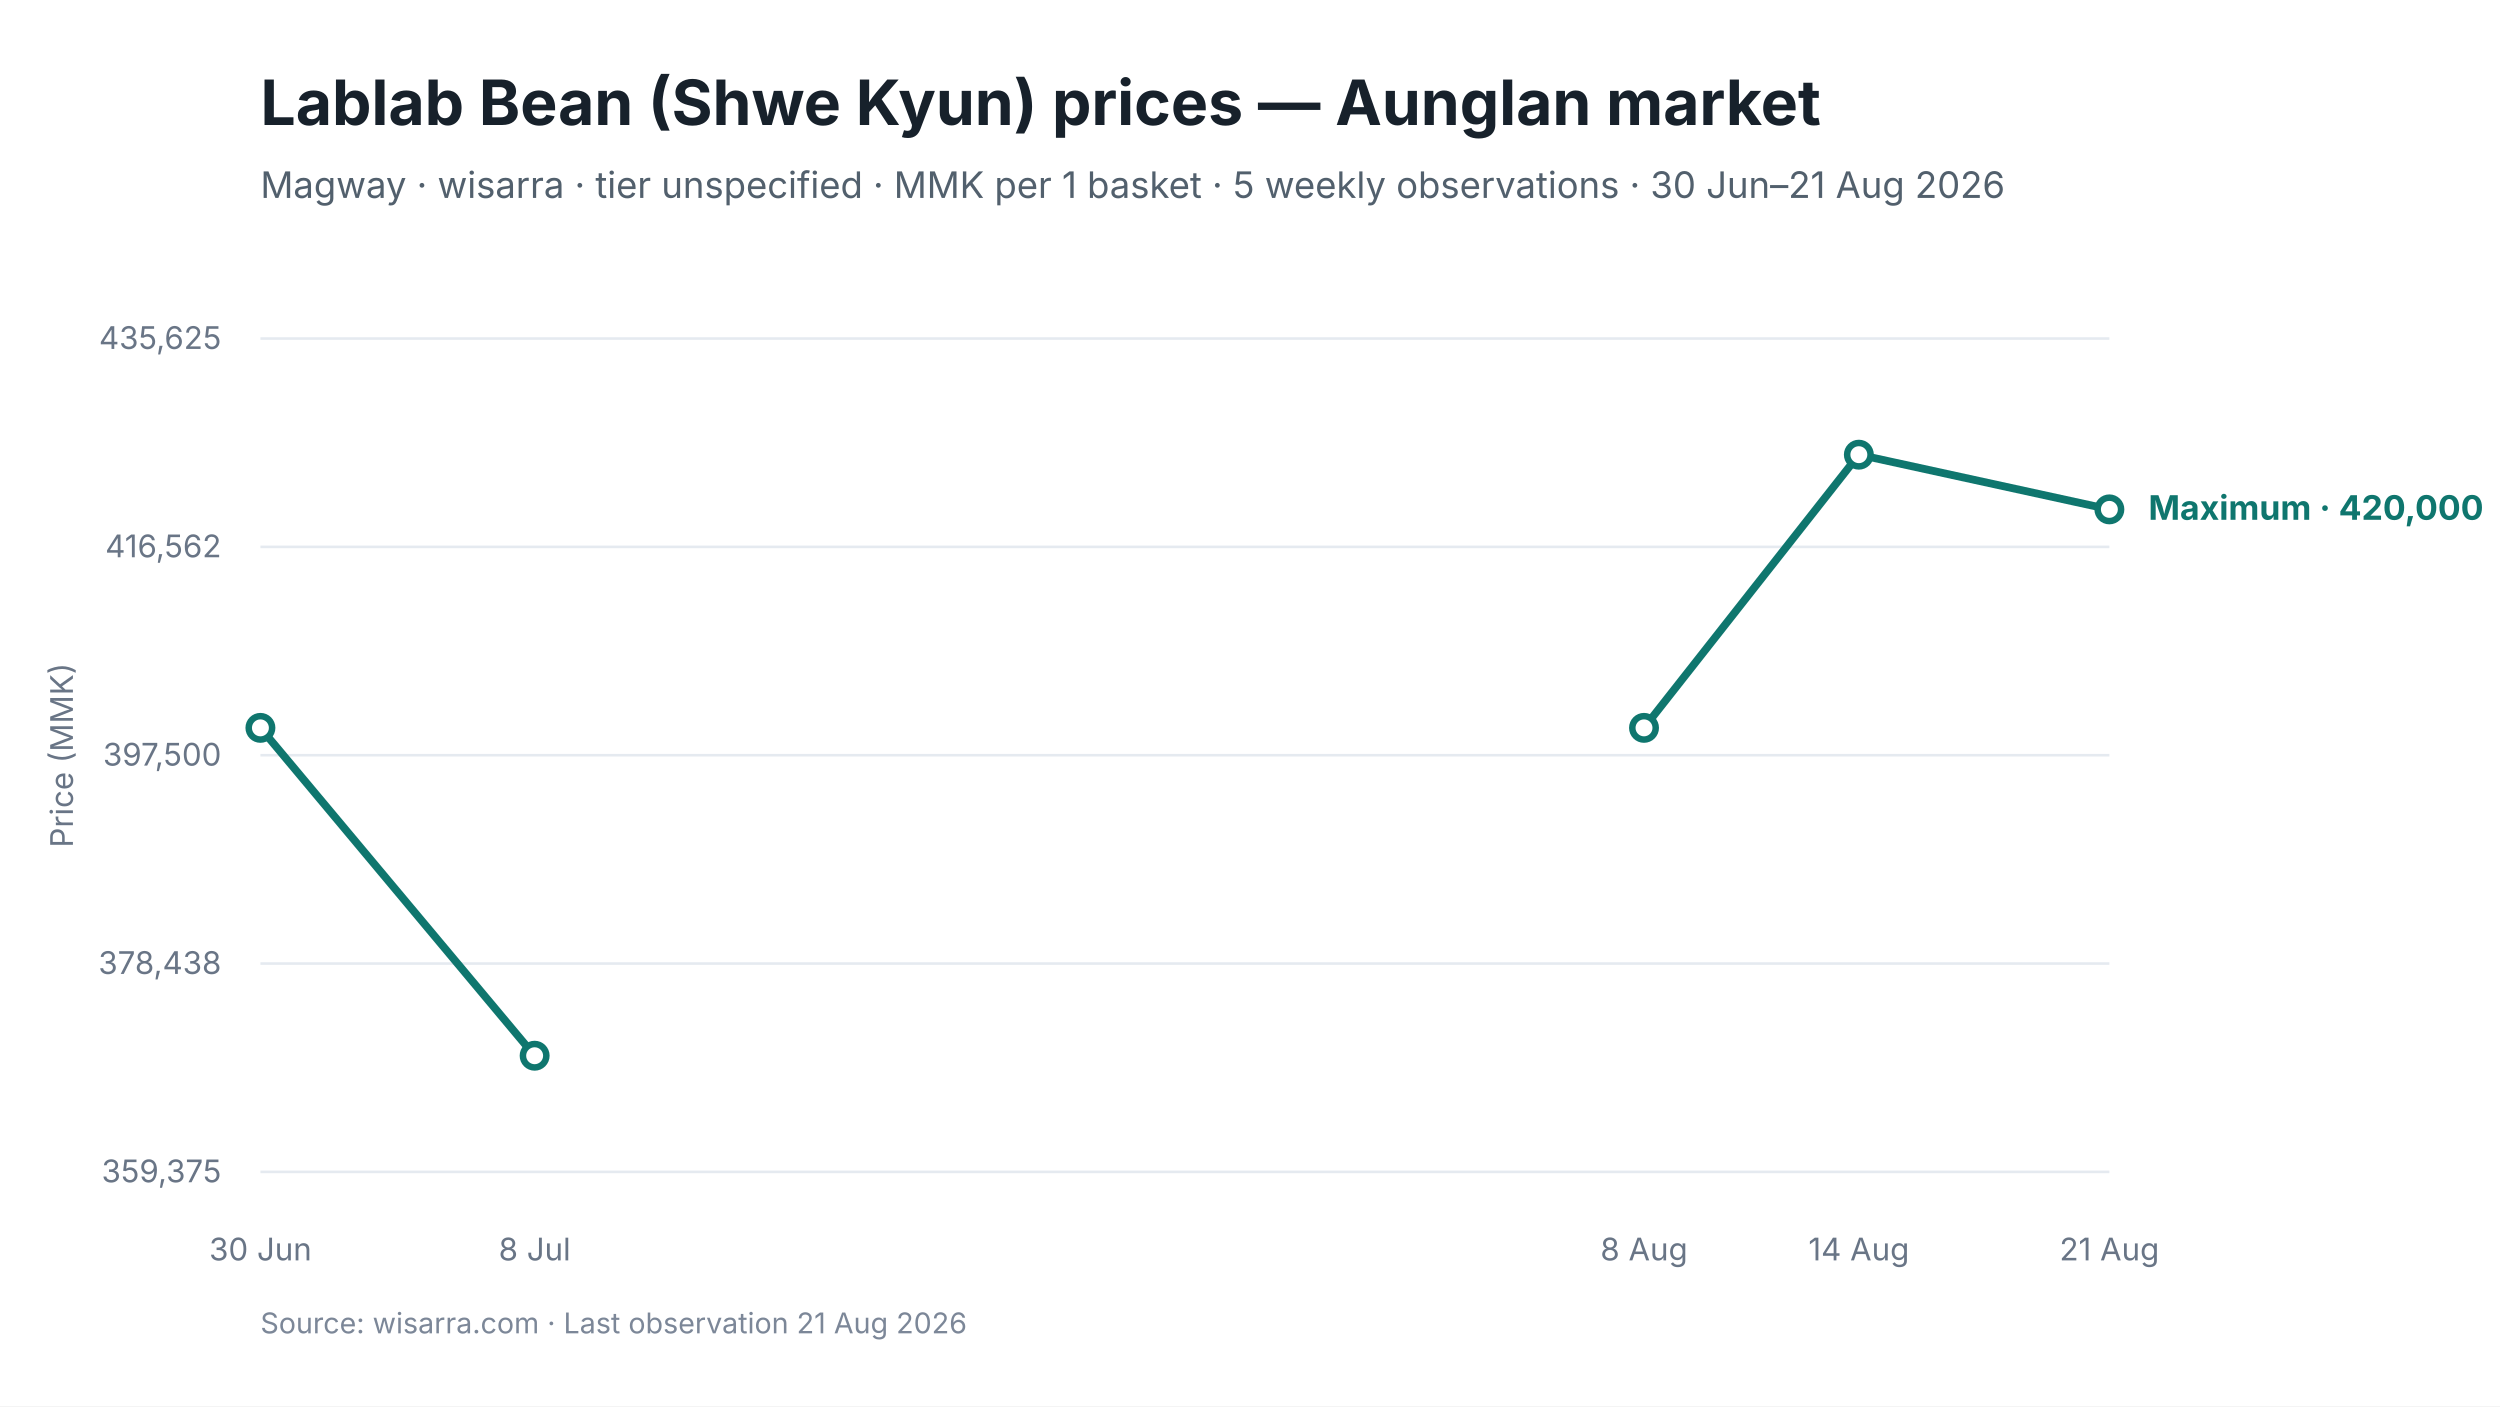
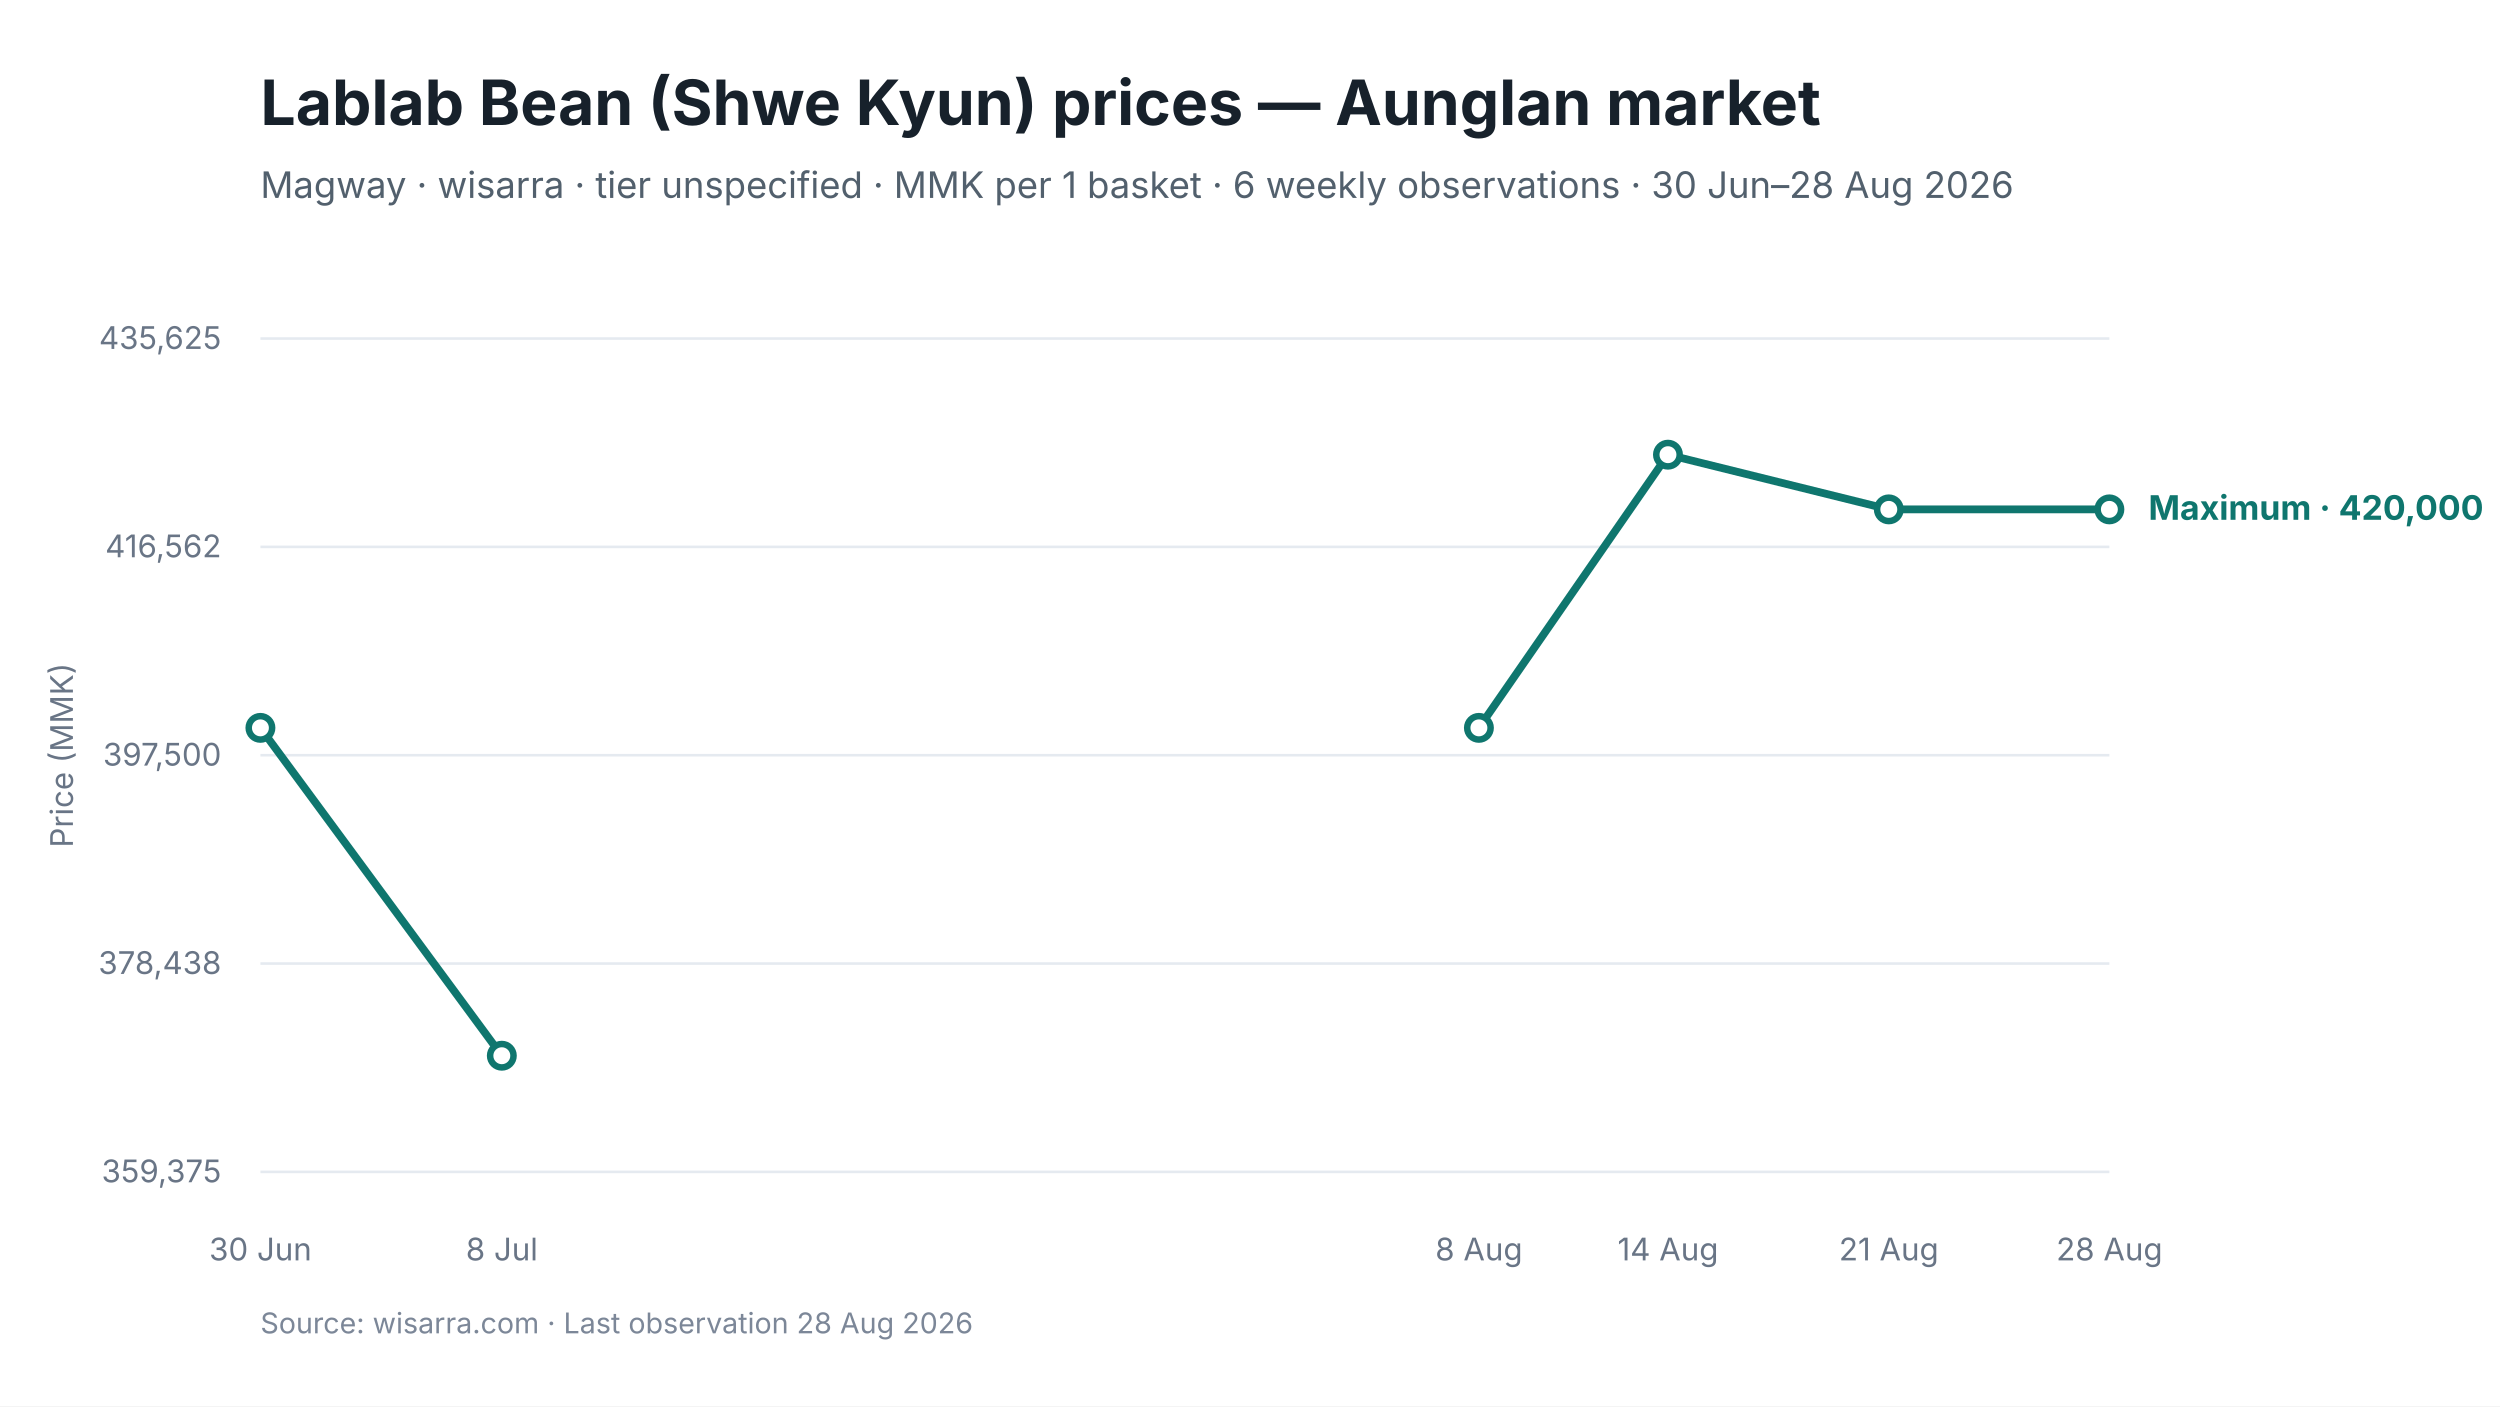
<svg xmlns="http://www.w3.org/2000/svg" viewBox="0 0 960 540" width="960" height="540" role="img" aria-labelledby="chart-title chart-desc">
  <style>
text { font-family: Inter, -apple-system, BlinkMacSystemFont, "Segoe UI", sans-serif; fill: #17212B; }
.chart-title { font-size: 24px; font-weight: 650; }
.subtitle { font-size: 14px; fill: #52606D; }
.axis { font-size: 12px; fill: #697586; }
.grid { stroke: #E5EAF0; stroke-width: 1; }
.range { fill: #D9F3F0; fill-opacity: 0.72; }
.maximum { stroke: #0F766E; stroke-width: 3; fill: none; }
.minimum { stroke: #64748B; stroke-width: 2.25; stroke-dasharray: 7 5; fill: none; }
.modal { stroke: #2563EB; stroke-width: 3; fill: none; }
.point-max { fill: #FFFFFF; stroke: #0F766E; stroke-width: 2.5; }
.point-min { fill: #FFFFFF; stroke: #64748B; stroke-width: 2; }
.point-modal { fill: #FFFFFF; stroke: #2563EB; stroke-width: 2.5; }
.direct-label { font-size: 13px; font-weight: 650; }
.maximum-label { fill: #0F766E; }
.minimum-label { fill: #52606D; }
.combined-label { fill: #334155; }
.modal-label { fill: #1D4ED8; }
.source { font-size: 11px; fill: #7C8798; }
</style>
  <rect width="960" height="540" fill="#FFFFFF" />
  <text id="chart-title" x="100" y="48" class="chart-title">Lablab Bean (Shwe Kyun) prices — Aunglan market</text>
-   <text x="100" y="76" class="subtitle">Magway · wisarra · tier unspecified · MMK per 1 basket · 5 weekly observations · 30 Jun–21 Aug 2026</text>
+   <text x="100" y="76" class="subtitle">Magway · wisarra · tier unspecified · MMK per 1 basket · 6 weekly observations · 30 Jun–28 Aug 2026</text>
  <line x1="100" y1="130.0" x2="810" y2="130.0" class="grid" />
  <text x="85" y="134.0" text-anchor="end" class="axis">435,625</text>
  <line x1="100" y1="210.0" x2="810" y2="210.0" class="grid" />
  <text x="85" y="214.0" text-anchor="end" class="axis">416,562</text>
  <line x1="100" y1="290.0" x2="810" y2="290.0" class="grid" />
  <text x="85" y="294.0" text-anchor="end" class="axis">397,500</text>
  <line x1="100" y1="370.0" x2="810" y2="370.0" class="grid" />
  <text x="85" y="374.0" text-anchor="end" class="axis">378,438</text>
  <line x1="100" y1="450.0" x2="810" y2="450.0" class="grid" />
  <text x="85" y="454.0" text-anchor="end" class="axis">359,375</text>
-   <path d="M 100.0 279.5 L 205.3 405.4" class="maximum" />
-   <path d="M 631.3 279.5 L 713.8 174.6 L 810.0 195.6" class="maximum" />
+   <path d="M 100.0 279.5 L 192.7 405.4" class="maximum" />
+   <path d="M 567.9 279.5 L 640.5 174.6 L 725.3 195.6 L 810.0 195.6" class="maximum" />
  <circle cx="100.0" cy="279.5" r="4.5" class="point-max" />
-   <circle cx="205.3" cy="405.4" r="4.5" class="point-max" />
-   <circle cx="631.3" cy="279.5" r="4.5" class="point-max" />
-   <circle cx="713.8" cy="174.6" r="4.5" class="point-max" />
+   <circle cx="192.7" cy="405.4" r="4.5" class="point-max" />
+   <circle cx="567.9" cy="279.5" r="4.5" class="point-max" />
+   <circle cx="640.5" cy="174.6" r="4.5" class="point-max" />
+   <circle cx="725.3" cy="195.6" r="4.5" class="point-max" />
  <circle cx="810.0" cy="195.6" r="4.5" class="point-max" />
  <text x="100.0" y="484" text-anchor="middle" class="axis">30 Jun</text>
-   <text x="205.3" y="484" text-anchor="middle" class="axis">8 Jul</text>
-   <text x="631.3" y="484" text-anchor="middle" class="axis">8 Aug</text>
-   <text x="713.8" y="484" text-anchor="middle" class="axis">14 Aug</text>
-   <text x="810.0" y="484" text-anchor="middle" class="axis">21 Aug</text>
+   <text x="192.7" y="484" text-anchor="middle" class="axis">8 Jul</text>
+   <text x="567.9" y="484" text-anchor="middle" class="axis">8 Aug</text>
+   <text x="640.5" y="484" text-anchor="middle" class="axis">14 Aug</text>
+   <text x="725.3" y="484" text-anchor="middle" class="axis">21 Aug</text>
+   <text x="810.0" y="484" text-anchor="middle" class="axis">28 Aug</text>
  <text x="825.0" y="199.6" class="direct-label maximum-label">Maximum · 420,000</text>
  <text x="28" y="290.0" text-anchor="middle" class="axis" transform="rotate(-90 28 290.0)">Price (MMK)</text>
-   <text x="100" y="512" class="source">Source: wisarra.com · Last observation 21 Aug 2026</text>
+   <text x="100" y="512" class="source">Source: wisarra.com · Last observation 28 Aug 2026</text>
</svg>
